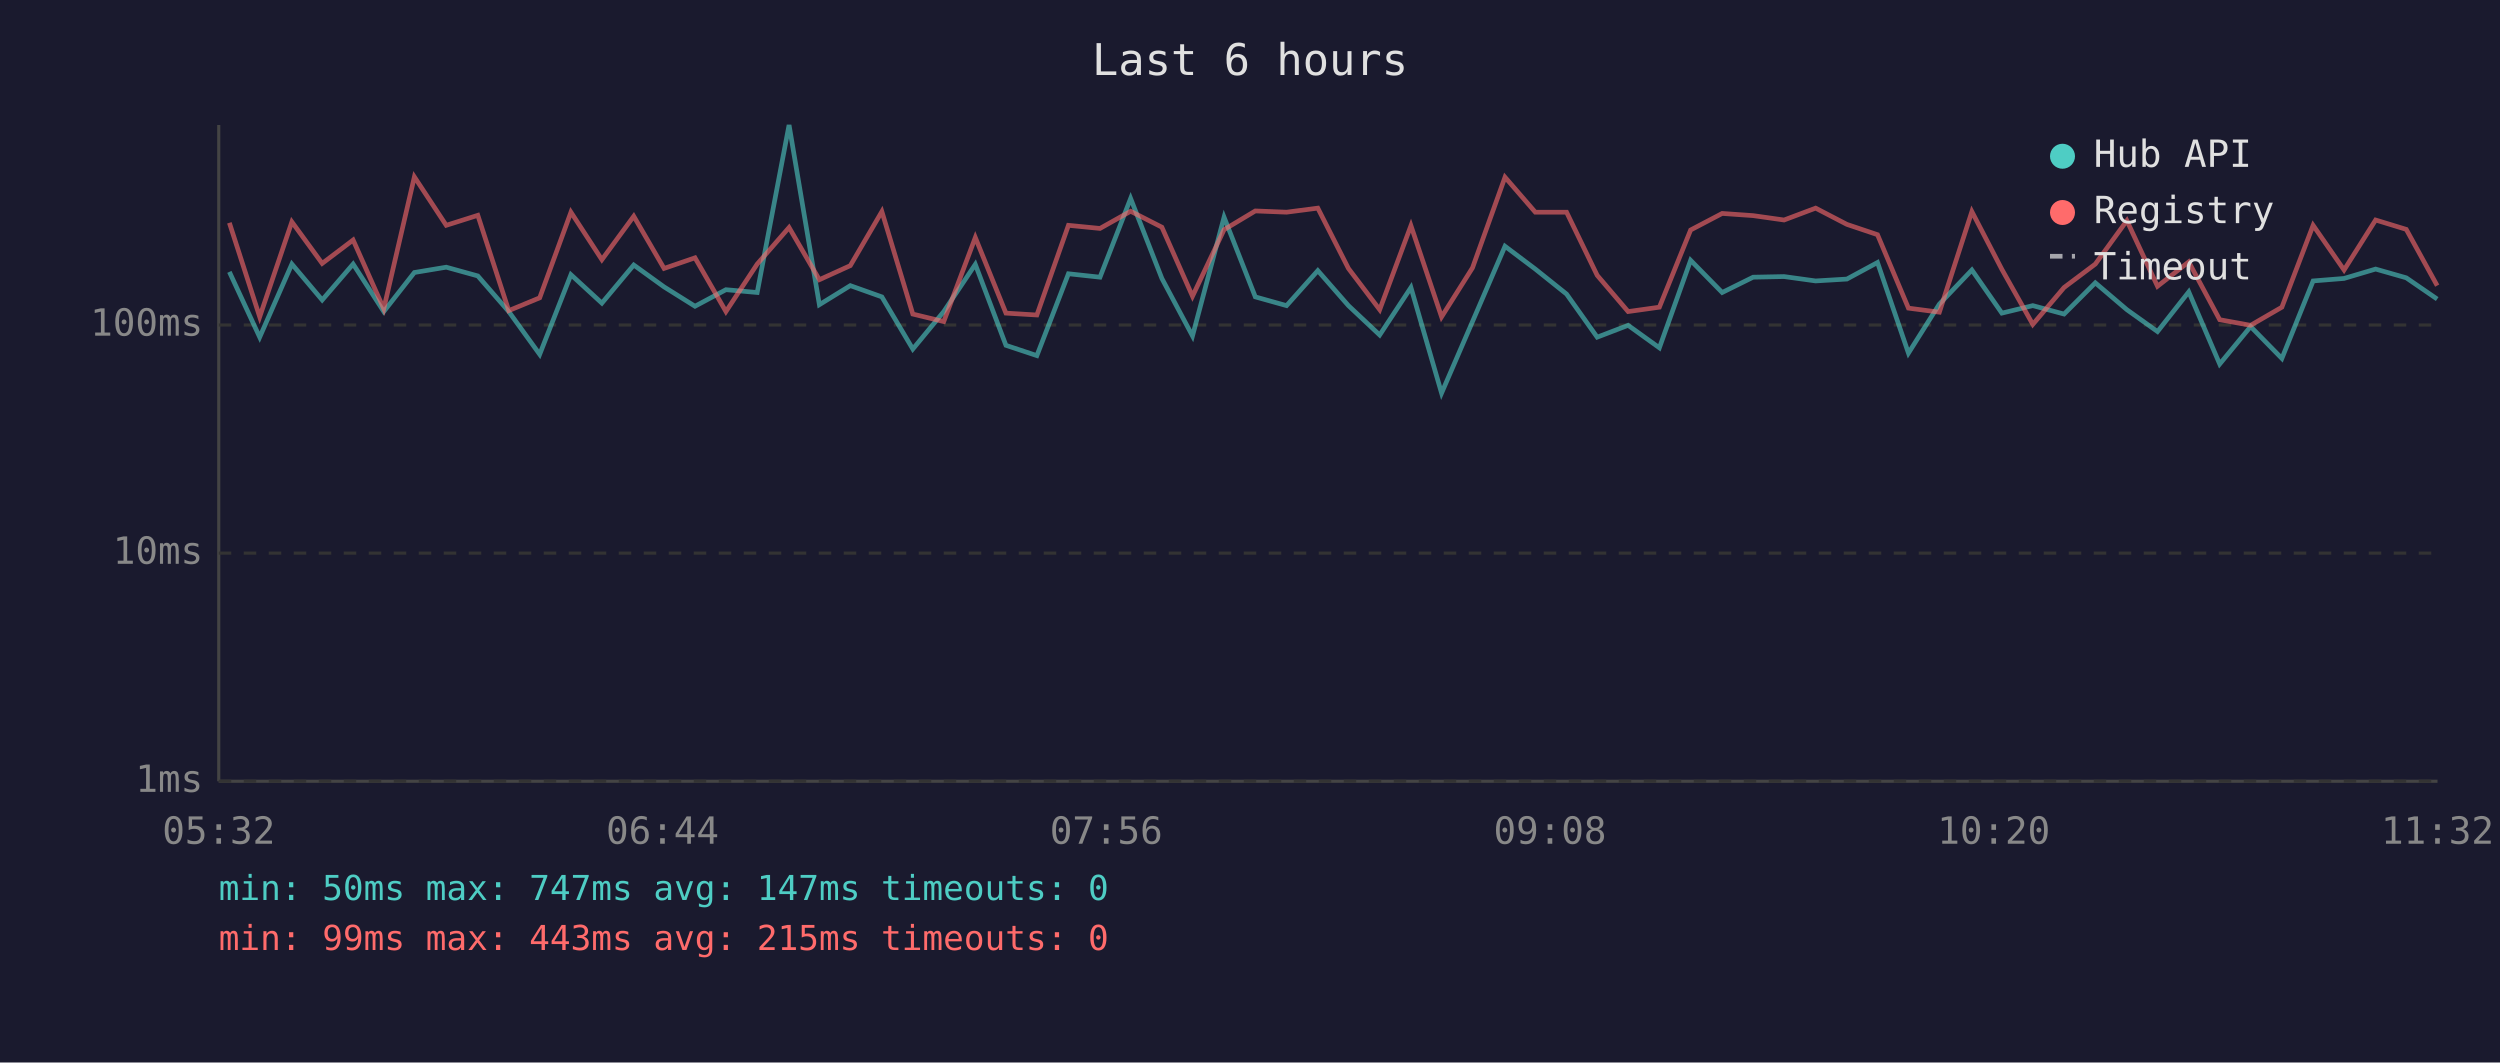
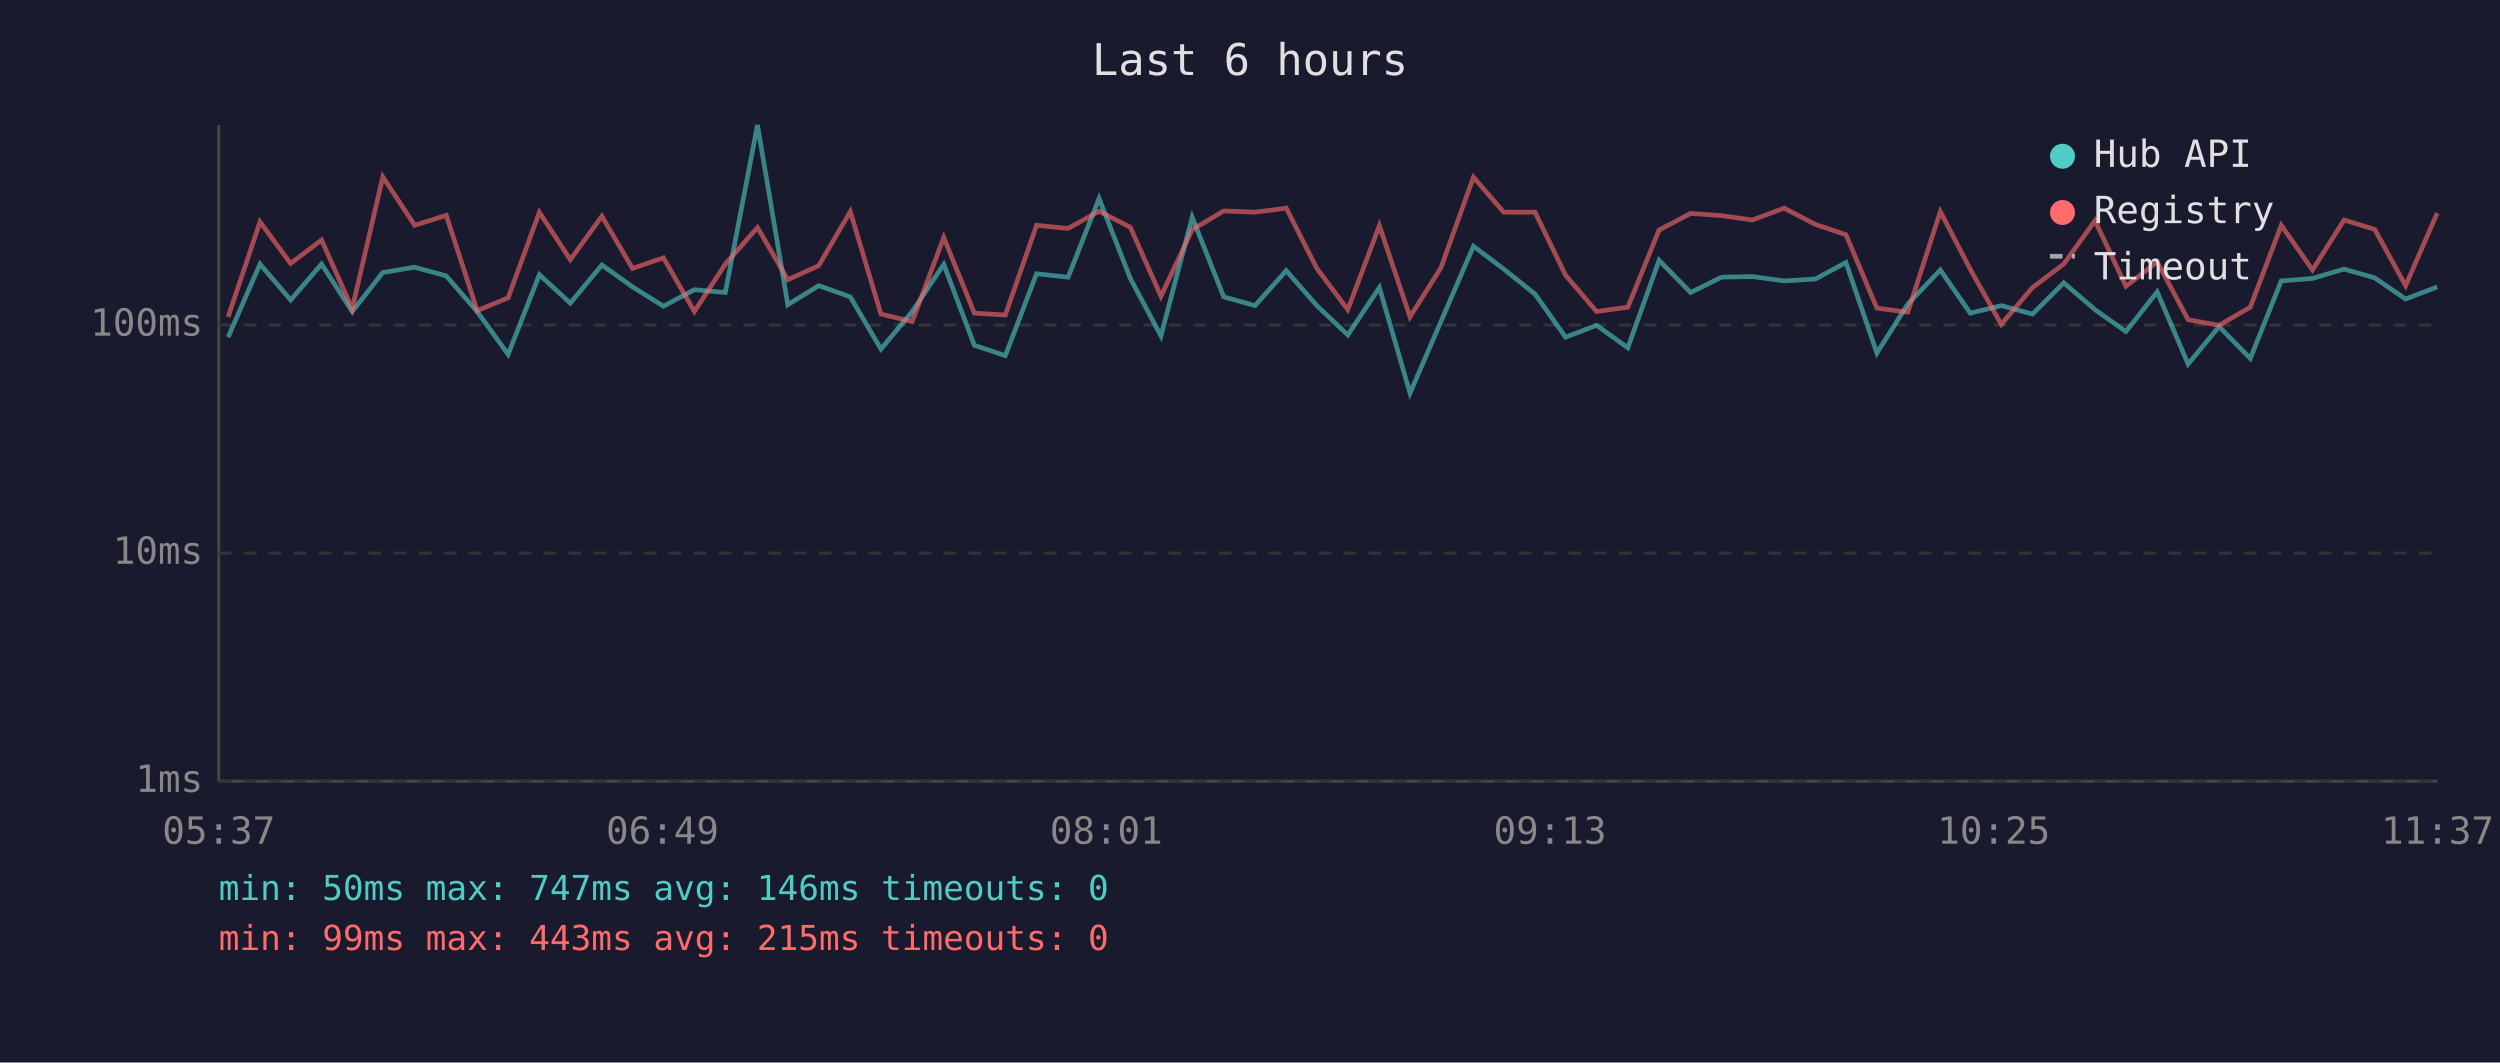
<svg xmlns="http://www.w3.org/2000/svg" viewBox="0 0 800 340" font-family="monospace" font-size="12">
  <rect width="800" height="340" fill="#1a1a2e" />
  <text x="400" y="24" fill="#e0e0e0" font-size="14" text-anchor="middle">Last 6 hours</text>
  <line x1="70" y1="40" x2="70" y2="250" stroke="#444" stroke-width="1" />
  <line x1="70" y1="250" x2="780" y2="250" stroke="#444" stroke-width="1" />
  <line x1="70" y1="250" x2="780" y2="250" stroke="#333" stroke-width="1" stroke-dasharray="4" />
  <text x="65" y="250" fill="#888" text-anchor="end" dominant-baseline="middle">1ms</text>
  <line x1="70" y1="177" x2="780" y2="177" stroke="#333" stroke-width="1" stroke-dasharray="4" />
  <text x="65" y="177" fill="#888" text-anchor="end" dominant-baseline="middle">10ms</text>
  <line x1="70" y1="104" x2="780" y2="104" stroke="#333" stroke-width="1" stroke-dasharray="4" />
  <text x="65" y="104" fill="#888" text-anchor="end" dominant-baseline="middle">100ms</text>
-   <text x="70" y="270" fill="#888" text-anchor="middle">05:32</text>
-   <text x="212" y="270" fill="#888" text-anchor="middle">06:44</text>
-   <text x="354" y="270" fill="#888" text-anchor="middle">07:56</text>
-   <text x="496" y="270" fill="#888" text-anchor="middle">09:08</text>
-   <text x="638" y="270" fill="#888" text-anchor="middle">10:20</text>
-   <text x="780" y="270" fill="#888" text-anchor="middle">11:32</text>
-   <polyline points="73.4,87.0 83.1,107.9 93.4,84.5 103.1,96.0 113.0,84.5 122.8,99.7 132.6,87.2 142.8,85.5 152.9,88.3 162.8,99.7 172.7,113.4 182.7,87.9 192.6,97.0 202.8,84.8 212.5,91.8 222.4,98.0 232.3,92.7 242.3,93.6 252.5,40.0 262.2,97.5 272.1,91.4 282.2,95.0 292.1,111.7 302.0,99.7 312.1,84.6 321.9,110.5 331.8,113.8 341.9,87.6 352.0,88.7 361.8,63.5 371.8,89.1 381.6,107.5 391.7,69.5 401.7,95.0 411.7,97.8 421.7,86.6 431.5,97.8 441.5,107.2 451.5,92.0 461.3,125.8 471.2,102.9 481.6,78.8 491.3,86.1 501.3,94.1 511.1,107.9 521.0,104.1 531.0,111.3 541.0,83.3 551.1,93.6 561.0,88.7 570.9,88.5 581.0,89.9 591.0,89.3 600.8,84.0 610.7,113.0 620.6,97.3 631.0,86.4 640.6,100.2 650.5,97.8 660.5,100.5 670.5,90.5 680.6,99.1 690.4,106.1 700.4,93.4 710.3,116.5 720.2,104.5 730.2,114.7 740.2,89.9 750.1,89.1 760.2,86.1 770.0,88.9 779.9,95.7" fill="none" stroke="#4ecdc4" stroke-width="1.5" opacity="0.6" />
-   <polyline points="73.4,71.3 83.1,101.4 93.4,71.0 103.1,84.3 113.0,76.8 122.8,98.8 132.6,56.6 142.8,72.1 152.9,68.9 162.8,99.4 172.7,95.3 182.7,67.9 192.6,83.1 202.8,69.2 212.5,85.9 222.4,82.5 232.3,99.7 242.3,84.5 252.5,72.8 262.2,89.5 272.1,85.0 282.2,67.7 292.1,100.5 302.0,102.9 312.1,76.0 321.9,100.2 331.8,100.8 341.9,72.1 352.0,73.1 361.8,67.6 371.8,72.7 381.6,94.8 391.7,73.5 401.7,67.5 411.7,67.9 421.7,66.6 431.5,85.9 441.5,99.1 451.5,72.2 461.3,101.4 471.2,85.7 481.6,56.7 491.3,67.9 501.3,67.9 511.1,88.1 521.0,99.7 531.0,98.3 541.0,73.6 551.1,68.3 561.0,69.0 570.9,70.4 581.0,66.6 591.0,71.8 600.8,75.1 610.7,98.6 620.6,99.9 631.0,67.7 640.6,86.2 650.5,103.8 660.5,92.0 670.5,84.5 680.6,70.6 690.4,91.6 700.4,83.8 710.3,102.3 720.2,104.1 730.2,98.3 740.2,72.1 750.1,86.4 760.2,70.4 770.0,73.4 779.9,91.4" fill="none" stroke="#ff6b6b" stroke-width="1.5" opacity="0.6" />
+   <text x="70" y="270" fill="#888" text-anchor="middle">05:37</text>
+   <text x="212" y="270" fill="#888" text-anchor="middle">06:49</text>
+   <text x="354" y="270" fill="#888" text-anchor="middle">08:01</text>
+   <text x="496" y="270" fill="#888" text-anchor="middle">09:13</text>
+   <text x="638" y="270" fill="#888" text-anchor="middle">10:25</text>
+   <text x="780" y="270" fill="#888" text-anchor="middle">11:37</text>
+   <polyline points="73.0,107.9 83.2,84.5 93.0,96.0 102.9,84.5 112.7,99.7 122.5,87.2 132.7,85.5 142.8,88.3 152.7,99.7 162.6,113.4 172.6,87.9 182.5,97.0 192.6,84.8 202.4,91.8 212.3,98.0 222.2,92.7 232.1,93.6 242.4,40.0 252.1,97.5 262.0,91.4 272.1,95.0 281.9,111.7 291.9,99.7 302.0,84.6 311.8,110.5 321.7,113.8 331.7,87.6 341.8,88.7 351.7,63.5 361.7,89.1 371.5,107.5 381.5,69.5 391.6,95.0 401.6,97.8 411.6,86.6 421.4,97.8 431.3,107.2 441.4,92.0 451.2,125.8 461.1,102.9 471.5,78.8 481.2,86.1 491.2,94.1 501.0,107.9 510.9,104.1 520.9,111.3 530.9,83.3 541.0,93.6 550.9,88.7 560.8,88.5 570.9,89.9 580.9,89.3 590.7,84.0 600.6,113.0 610.5,97.3 620.9,86.4 630.5,100.2 640.4,97.8 650.4,100.5 660.4,90.5 670.4,99.1 680.3,106.1 690.3,93.4 700.2,116.5 710.1,104.5 720.1,114.7 730.0,89.9 740.0,89.1 750.1,86.1 759.9,88.9 769.8,95.7 779.9,91.8" fill="none" stroke="#4ecdc4" stroke-width="1.5" opacity="0.6" />
+   <polyline points="73.0,101.4 83.2,71.0 93.0,84.3 102.9,76.8 112.7,98.8 122.5,56.6 132.7,72.1 142.8,68.9 152.7,99.4 162.6,95.3 172.6,67.9 182.5,83.1 192.6,69.2 202.4,85.9 212.3,82.5 222.2,99.7 232.1,84.5 242.4,72.8 252.1,89.5 262.0,85.0 272.1,67.7 281.9,100.5 291.9,102.9 302.0,76.0 311.8,100.2 321.7,100.8 331.7,72.1 341.8,73.1 351.7,67.6 361.7,72.7 371.5,94.8 381.5,73.5 391.6,67.5 401.6,67.9 411.6,66.6 421.4,85.9 431.3,99.1 441.4,72.2 451.2,101.4 461.1,85.7 471.5,56.7 481.2,67.9 491.2,67.9 501.0,88.1 510.9,99.7 520.9,98.3 530.9,73.6 541.0,68.3 550.9,69.0 560.8,70.4 570.9,66.6 580.9,71.8 590.7,75.1 600.6,98.6 610.5,99.9 620.9,67.7 630.5,86.2 640.4,103.8 650.4,92.0 660.4,84.5 670.4,70.6 680.3,91.6 690.3,83.8 700.2,102.3 710.1,104.1 720.1,98.3 730.0,72.1 740.0,86.4 750.1,70.4 759.9,73.4 769.8,91.4 779.9,68.2" fill="none" stroke="#ff6b6b" stroke-width="1.5" opacity="0.6" />
  <circle cx="660" cy="50" r="4" fill="#4ecdc4" />
  <text x="670" y="50" fill="#e0e0e0" dominant-baseline="middle">Hub API</text>
  <circle cx="660" cy="68" r="4" fill="#ff6b6b" />
  <text x="670" y="68" fill="#e0e0e0" dominant-baseline="middle">Registry</text>
  <line x1="656" y1="82" x2="664" y2="82" stroke="#e0e0e0" stroke-width="1.5" stroke-dasharray="4,3" opacity="0.7" />
  <text x="670" y="86" fill="#e0e0e0" dominant-baseline="middle">Timeout</text>
-   <text x="70" y="288" fill="#4ecdc4" font-size="11">min: 50ms  max: 747ms  avg: 147ms  timeouts: 0</text>
+   <text x="70" y="288" fill="#4ecdc4" font-size="11">min: 50ms  max: 747ms  avg: 146ms  timeouts: 0</text>
  <text x="70" y="304" fill="#ff6b6b" font-size="11">min: 99ms  max: 443ms  avg: 215ms  timeouts: 0</text>
</svg>
